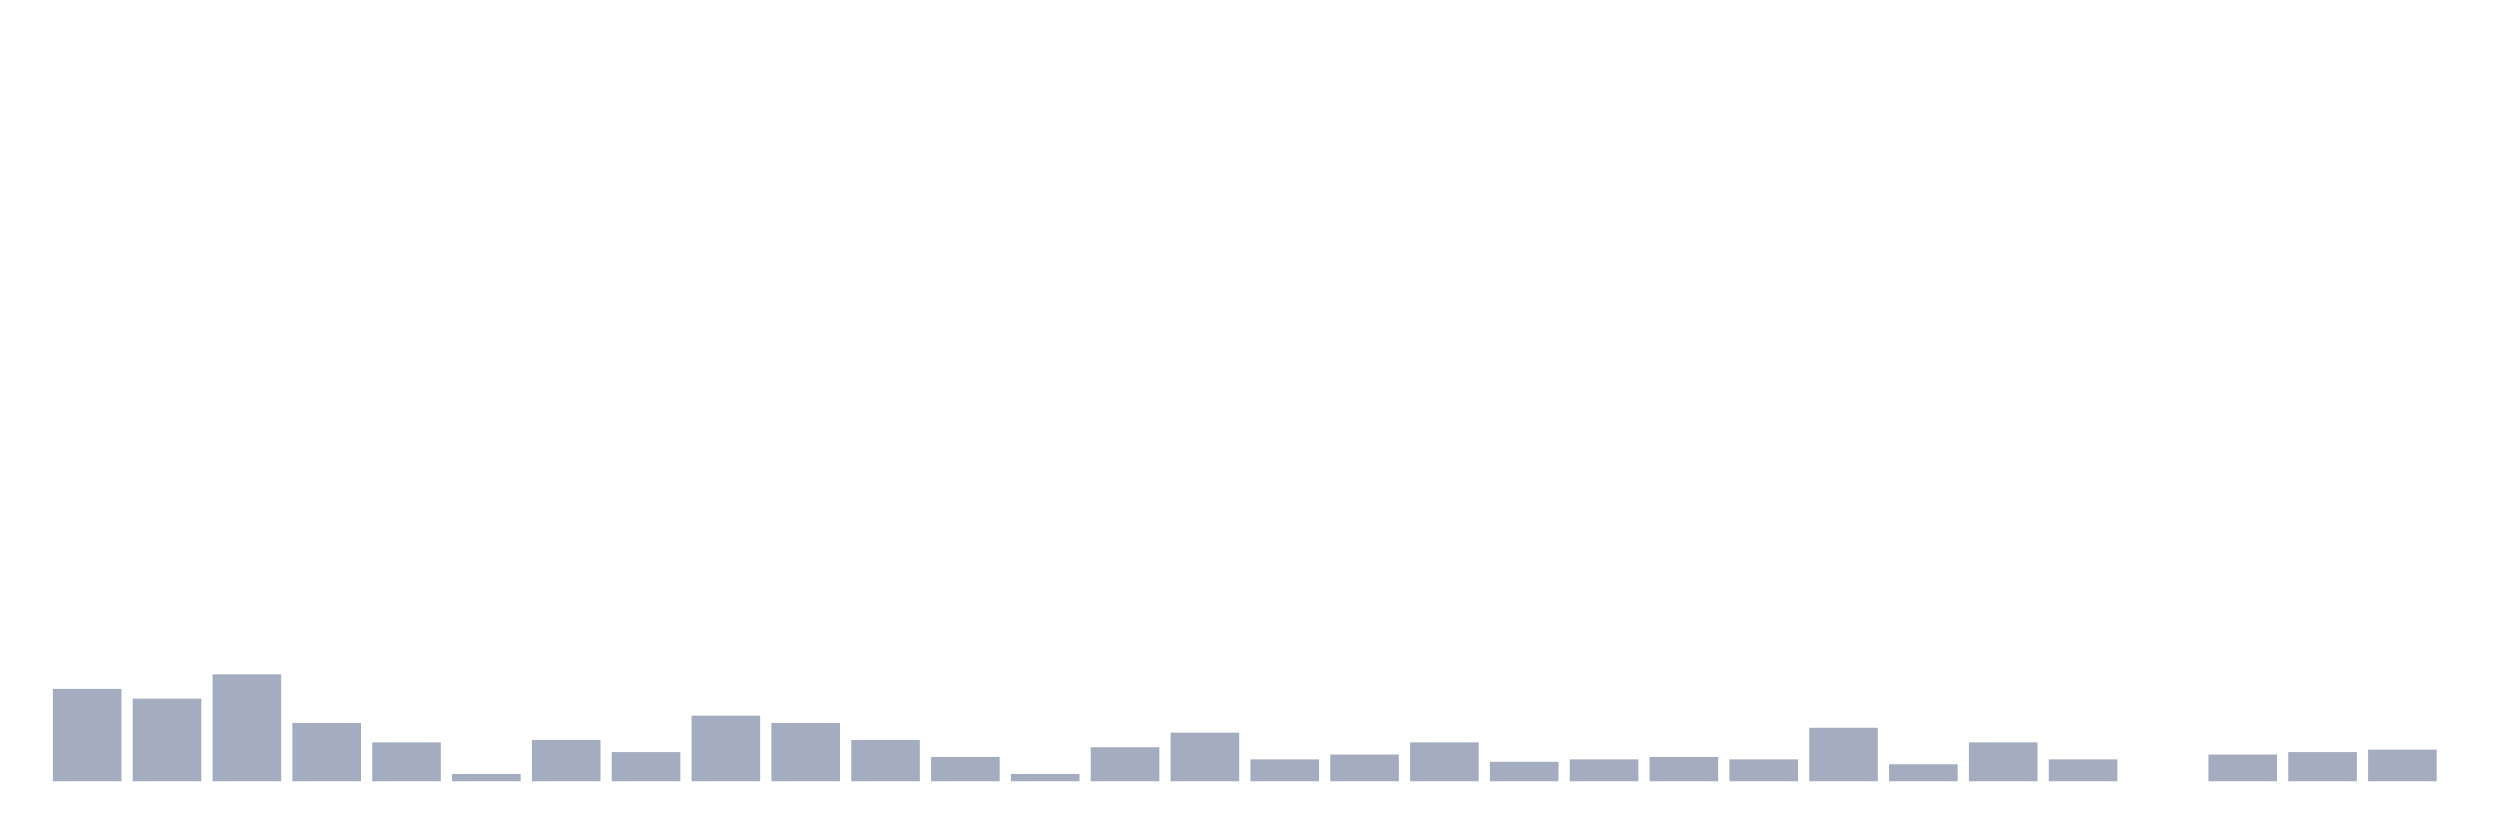
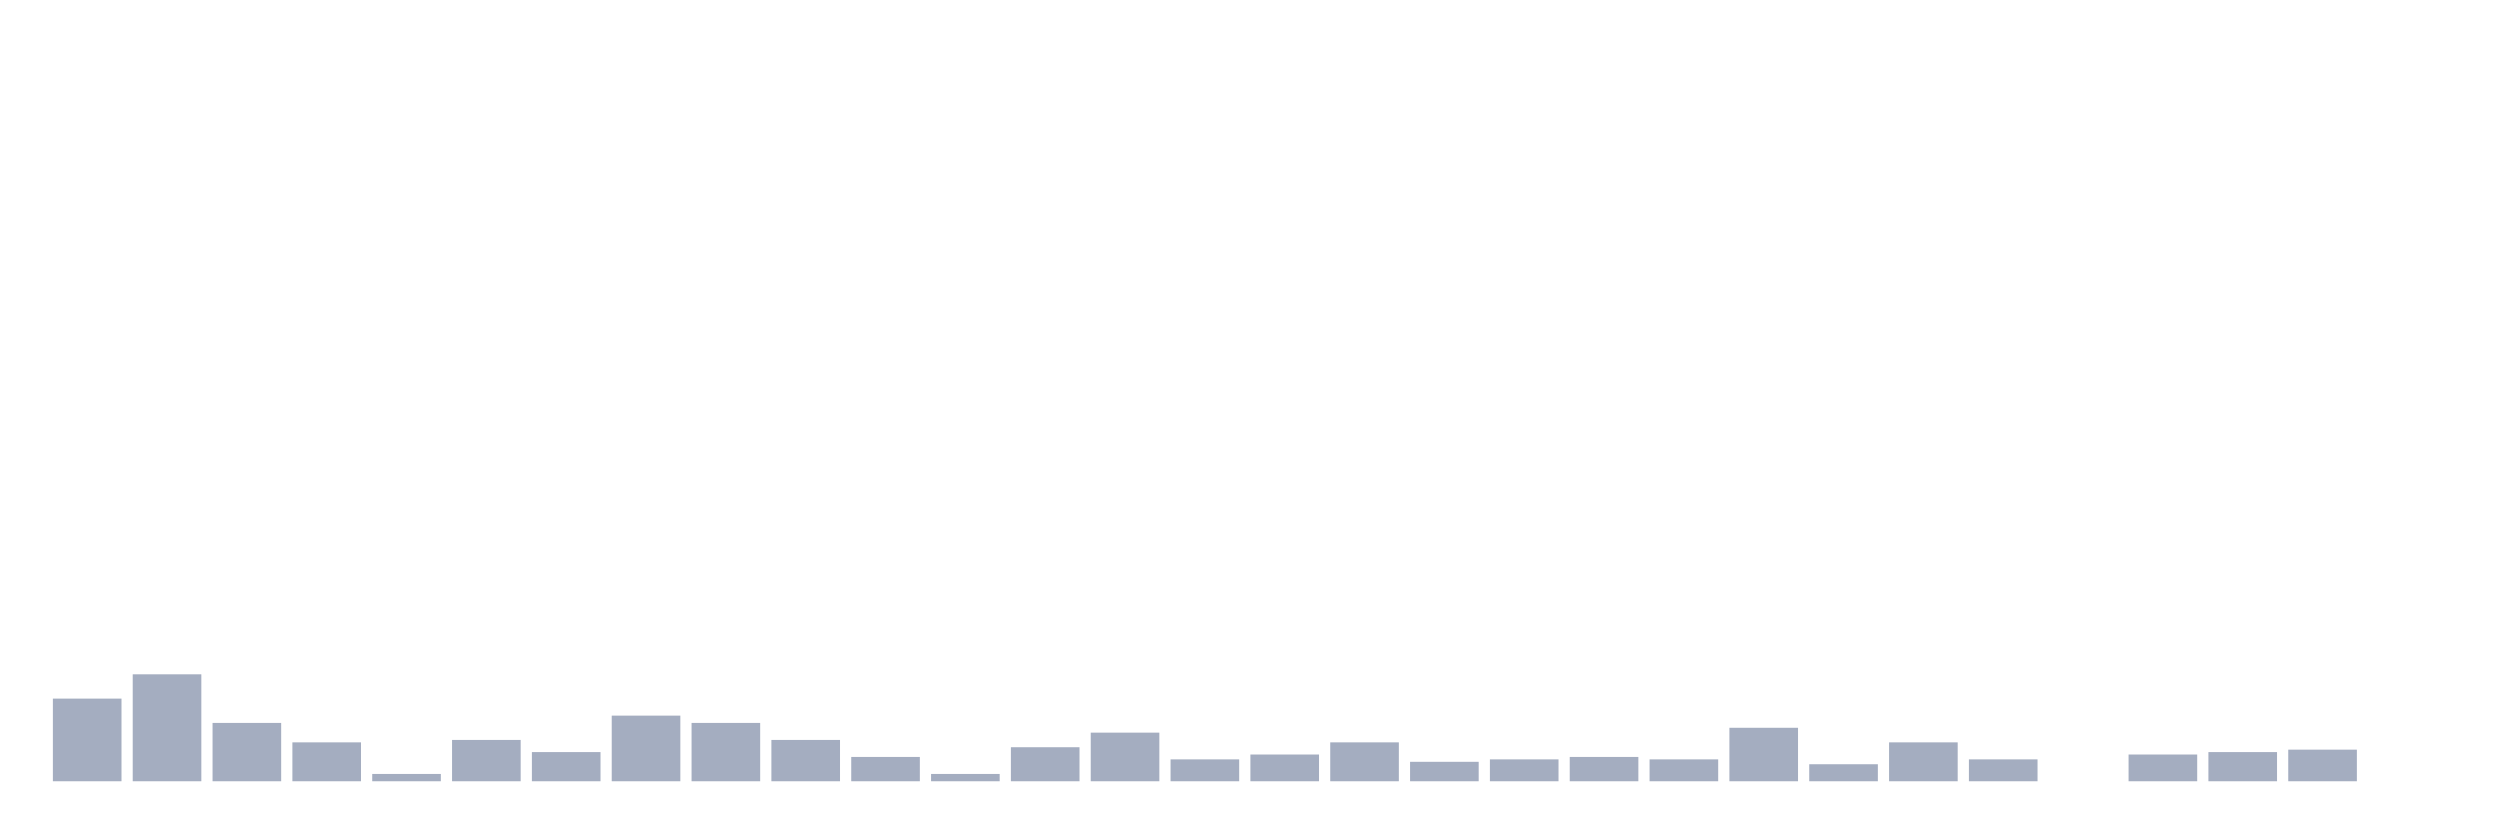
<svg xmlns="http://www.w3.org/2000/svg" viewBox="0 0 480 160">
  <g transform="translate(10,10)">
-     <rect class="bar" x="0.153" width="13.175" y="122.267" height="17.733" fill="rgb(164,173,192)" />
-     <rect class="bar" x="15.482" width="13.175" y="124.133" height="15.867" fill="rgb(164,173,192)" />
-     <rect class="bar" x="30.81" width="13.175" y="119.467" height="20.533" fill="rgb(164,173,192)" />
-     <rect class="bar" x="46.138" width="13.175" y="128.8" height="11.2" fill="rgb(164,173,192)" />
-     <rect class="bar" x="61.466" width="13.175" y="132.533" height="7.467" fill="rgb(164,173,192)" />
-     <rect class="bar" x="76.794" width="13.175" y="138.6" height="1.4" fill="rgb(164,173,192)" />
-     <rect class="bar" x="92.123" width="13.175" y="132.067" height="7.933" fill="rgb(164,173,192)" />
-     <rect class="bar" x="107.451" width="13.175" y="134.4" height="5.6" fill="rgb(164,173,192)" />
-     <rect class="bar" x="122.779" width="13.175" y="127.4" height="12.6" fill="rgb(164,173,192)" />
-     <rect class="bar" x="138.107" width="13.175" y="128.8" height="11.2" fill="rgb(164,173,192)" />
-     <rect class="bar" x="153.436" width="13.175" y="132.067" height="7.933" fill="rgb(164,173,192)" />
-     <rect class="bar" x="168.764" width="13.175" y="135.333" height="4.667" fill="rgb(164,173,192)" />
-     <rect class="bar" x="184.092" width="13.175" y="138.6" height="1.4" fill="rgb(164,173,192)" />
-     <rect class="bar" x="199.42" width="13.175" y="133.467" height="6.533" fill="rgb(164,173,192)" />
-     <rect class="bar" x="214.748" width="13.175" y="130.667" height="9.333" fill="rgb(164,173,192)" />
-     <rect class="bar" x="230.077" width="13.175" y="135.8" height="4.2" fill="rgb(164,173,192)" />
-     <rect class="bar" x="245.405" width="13.175" y="134.867" height="5.133" fill="rgb(164,173,192)" />
-     <rect class="bar" x="260.733" width="13.175" y="132.533" height="7.467" fill="rgb(164,173,192)" />
-     <rect class="bar" x="276.061" width="13.175" y="136.267" height="3.733" fill="rgb(164,173,192)" />
-     <rect class="bar" x="291.39" width="13.175" y="135.8" height="4.2" fill="rgb(164,173,192)" />
-     <rect class="bar" x="306.718" width="13.175" y="135.333" height="4.667" fill="rgb(164,173,192)" />
-     <rect class="bar" x="322.046" width="13.175" y="135.8" height="4.2" fill="rgb(164,173,192)" />
-     <rect class="bar" x="337.374" width="13.175" y="129.733" height="10.267" fill="rgb(164,173,192)" />
-     <rect class="bar" x="352.702" width="13.175" y="136.733" height="3.267" fill="rgb(164,173,192)" />
-     <rect class="bar" x="368.031" width="13.175" y="132.533" height="7.467" fill="rgb(164,173,192)" />
-     <rect class="bar" x="383.359" width="13.175" y="135.8" height="4.2" fill="rgb(164,173,192)" />
-     <rect class="bar" x="398.687" width="13.175" y="140" height="0" fill="rgb(164,173,192)" />
-     <rect class="bar" x="414.015" width="13.175" y="134.867" height="5.133" fill="rgb(164,173,192)" />
-     <rect class="bar" x="429.344" width="13.175" y="134.4" height="5.6" fill="rgb(164,173,192)" />
-     <rect class="bar" x="444.672" width="13.175" y="133.933" height="6.067" fill="rgb(164,173,192)" />
+     <rect class="bar" x="0.153" width="13.175" y="124.133" height="15.867" fill="rgb(164,173,192)" />
+     <rect class="bar" x="15.482" width="13.175" y="119.467" height="20.533" fill="rgb(164,173,192)" />
+     <rect class="bar" x="30.81" width="13.175" y="128.8" height="11.2" fill="rgb(164,173,192)" />
+     <rect class="bar" x="46.138" width="13.175" y="132.533" height="7.467" fill="rgb(164,173,192)" />
+     <rect class="bar" x="61.466" width="13.175" y="138.6" height="1.4" fill="rgb(164,173,192)" />
+     <rect class="bar" x="76.794" width="13.175" y="132.067" height="7.933" fill="rgb(164,173,192)" />
+     <rect class="bar" x="92.123" width="13.175" y="134.4" height="5.6" fill="rgb(164,173,192)" />
+     <rect class="bar" x="107.451" width="13.175" y="127.4" height="12.6" fill="rgb(164,173,192)" />
+     <rect class="bar" x="122.779" width="13.175" y="128.8" height="11.2" fill="rgb(164,173,192)" />
+     <rect class="bar" x="138.107" width="13.175" y="132.067" height="7.933" fill="rgb(164,173,192)" />
+     <rect class="bar" x="153.436" width="13.175" y="135.333" height="4.667" fill="rgb(164,173,192)" />
+     <rect class="bar" x="168.764" width="13.175" y="138.6" height="1.4" fill="rgb(164,173,192)" />
+     <rect class="bar" x="184.092" width="13.175" y="133.467" height="6.533" fill="rgb(164,173,192)" />
+     <rect class="bar" x="199.42" width="13.175" y="130.667" height="9.333" fill="rgb(164,173,192)" />
+     <rect class="bar" x="214.748" width="13.175" y="135.8" height="4.2" fill="rgb(164,173,192)" />
+     <rect class="bar" x="230.077" width="13.175" y="134.867" height="5.133" fill="rgb(164,173,192)" />
+     <rect class="bar" x="245.405" width="13.175" y="132.533" height="7.467" fill="rgb(164,173,192)" />
+     <rect class="bar" x="260.733" width="13.175" y="136.267" height="3.733" fill="rgb(164,173,192)" />
+     <rect class="bar" x="276.061" width="13.175" y="135.8" height="4.2" fill="rgb(164,173,192)" />
+     <rect class="bar" x="291.39" width="13.175" y="135.333" height="4.667" fill="rgb(164,173,192)" />
+     <rect class="bar" x="306.718" width="13.175" y="135.8" height="4.2" fill="rgb(164,173,192)" />
+     <rect class="bar" x="322.046" width="13.175" y="129.733" height="10.267" fill="rgb(164,173,192)" />
+     <rect class="bar" x="337.374" width="13.175" y="136.733" height="3.267" fill="rgb(164,173,192)" />
+     <rect class="bar" x="352.702" width="13.175" y="132.533" height="7.467" fill="rgb(164,173,192)" />
+     <rect class="bar" x="368.031" width="13.175" y="135.8" height="4.2" fill="rgb(164,173,192)" />
+     <rect class="bar" x="383.359" width="13.175" y="140" height="0" fill="rgb(164,173,192)" />
+     <rect class="bar" x="398.687" width="13.175" y="134.867" height="5.133" fill="rgb(164,173,192)" />
+     <rect class="bar" x="414.015" width="13.175" y="134.4" height="5.6" fill="rgb(164,173,192)" />
+     <rect class="bar" x="429.344" width="13.175" y="133.933" height="6.067" fill="rgb(164,173,192)" />
+     <rect class="bar" x="444.672" width="13.175" y="140" height="0" fill="rgb(164,173,192)" />
  </g>
</svg>
